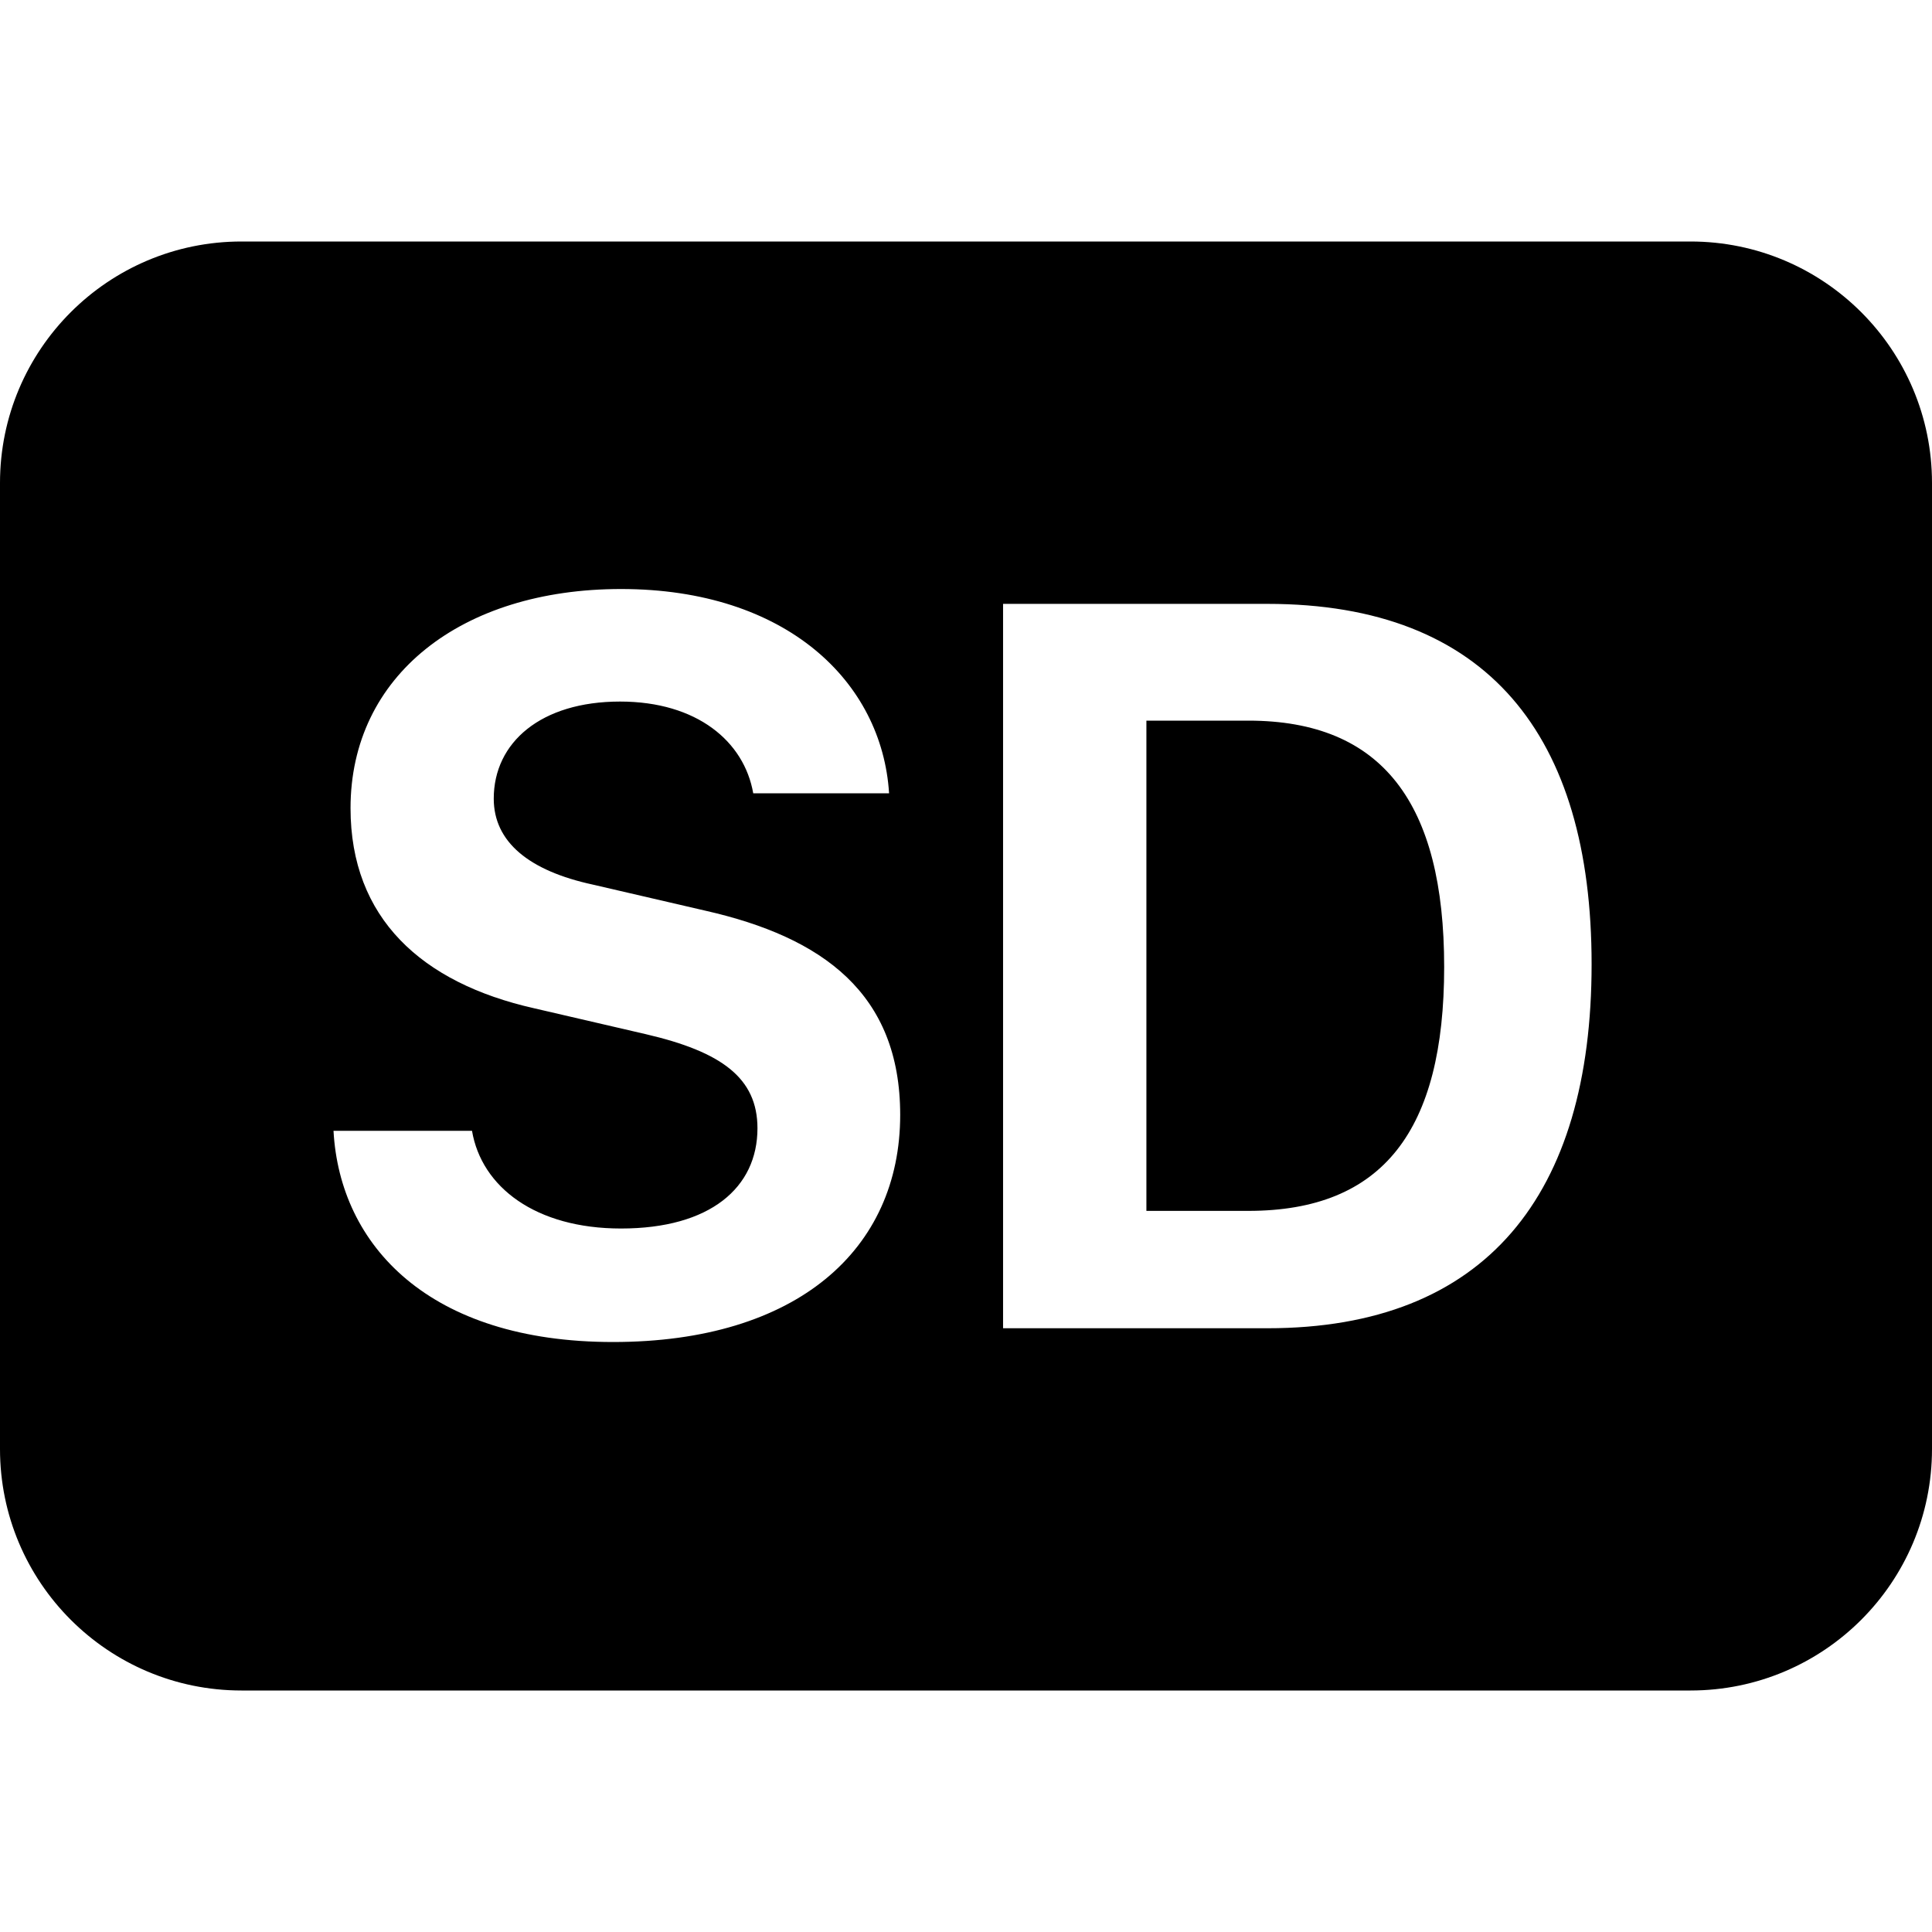
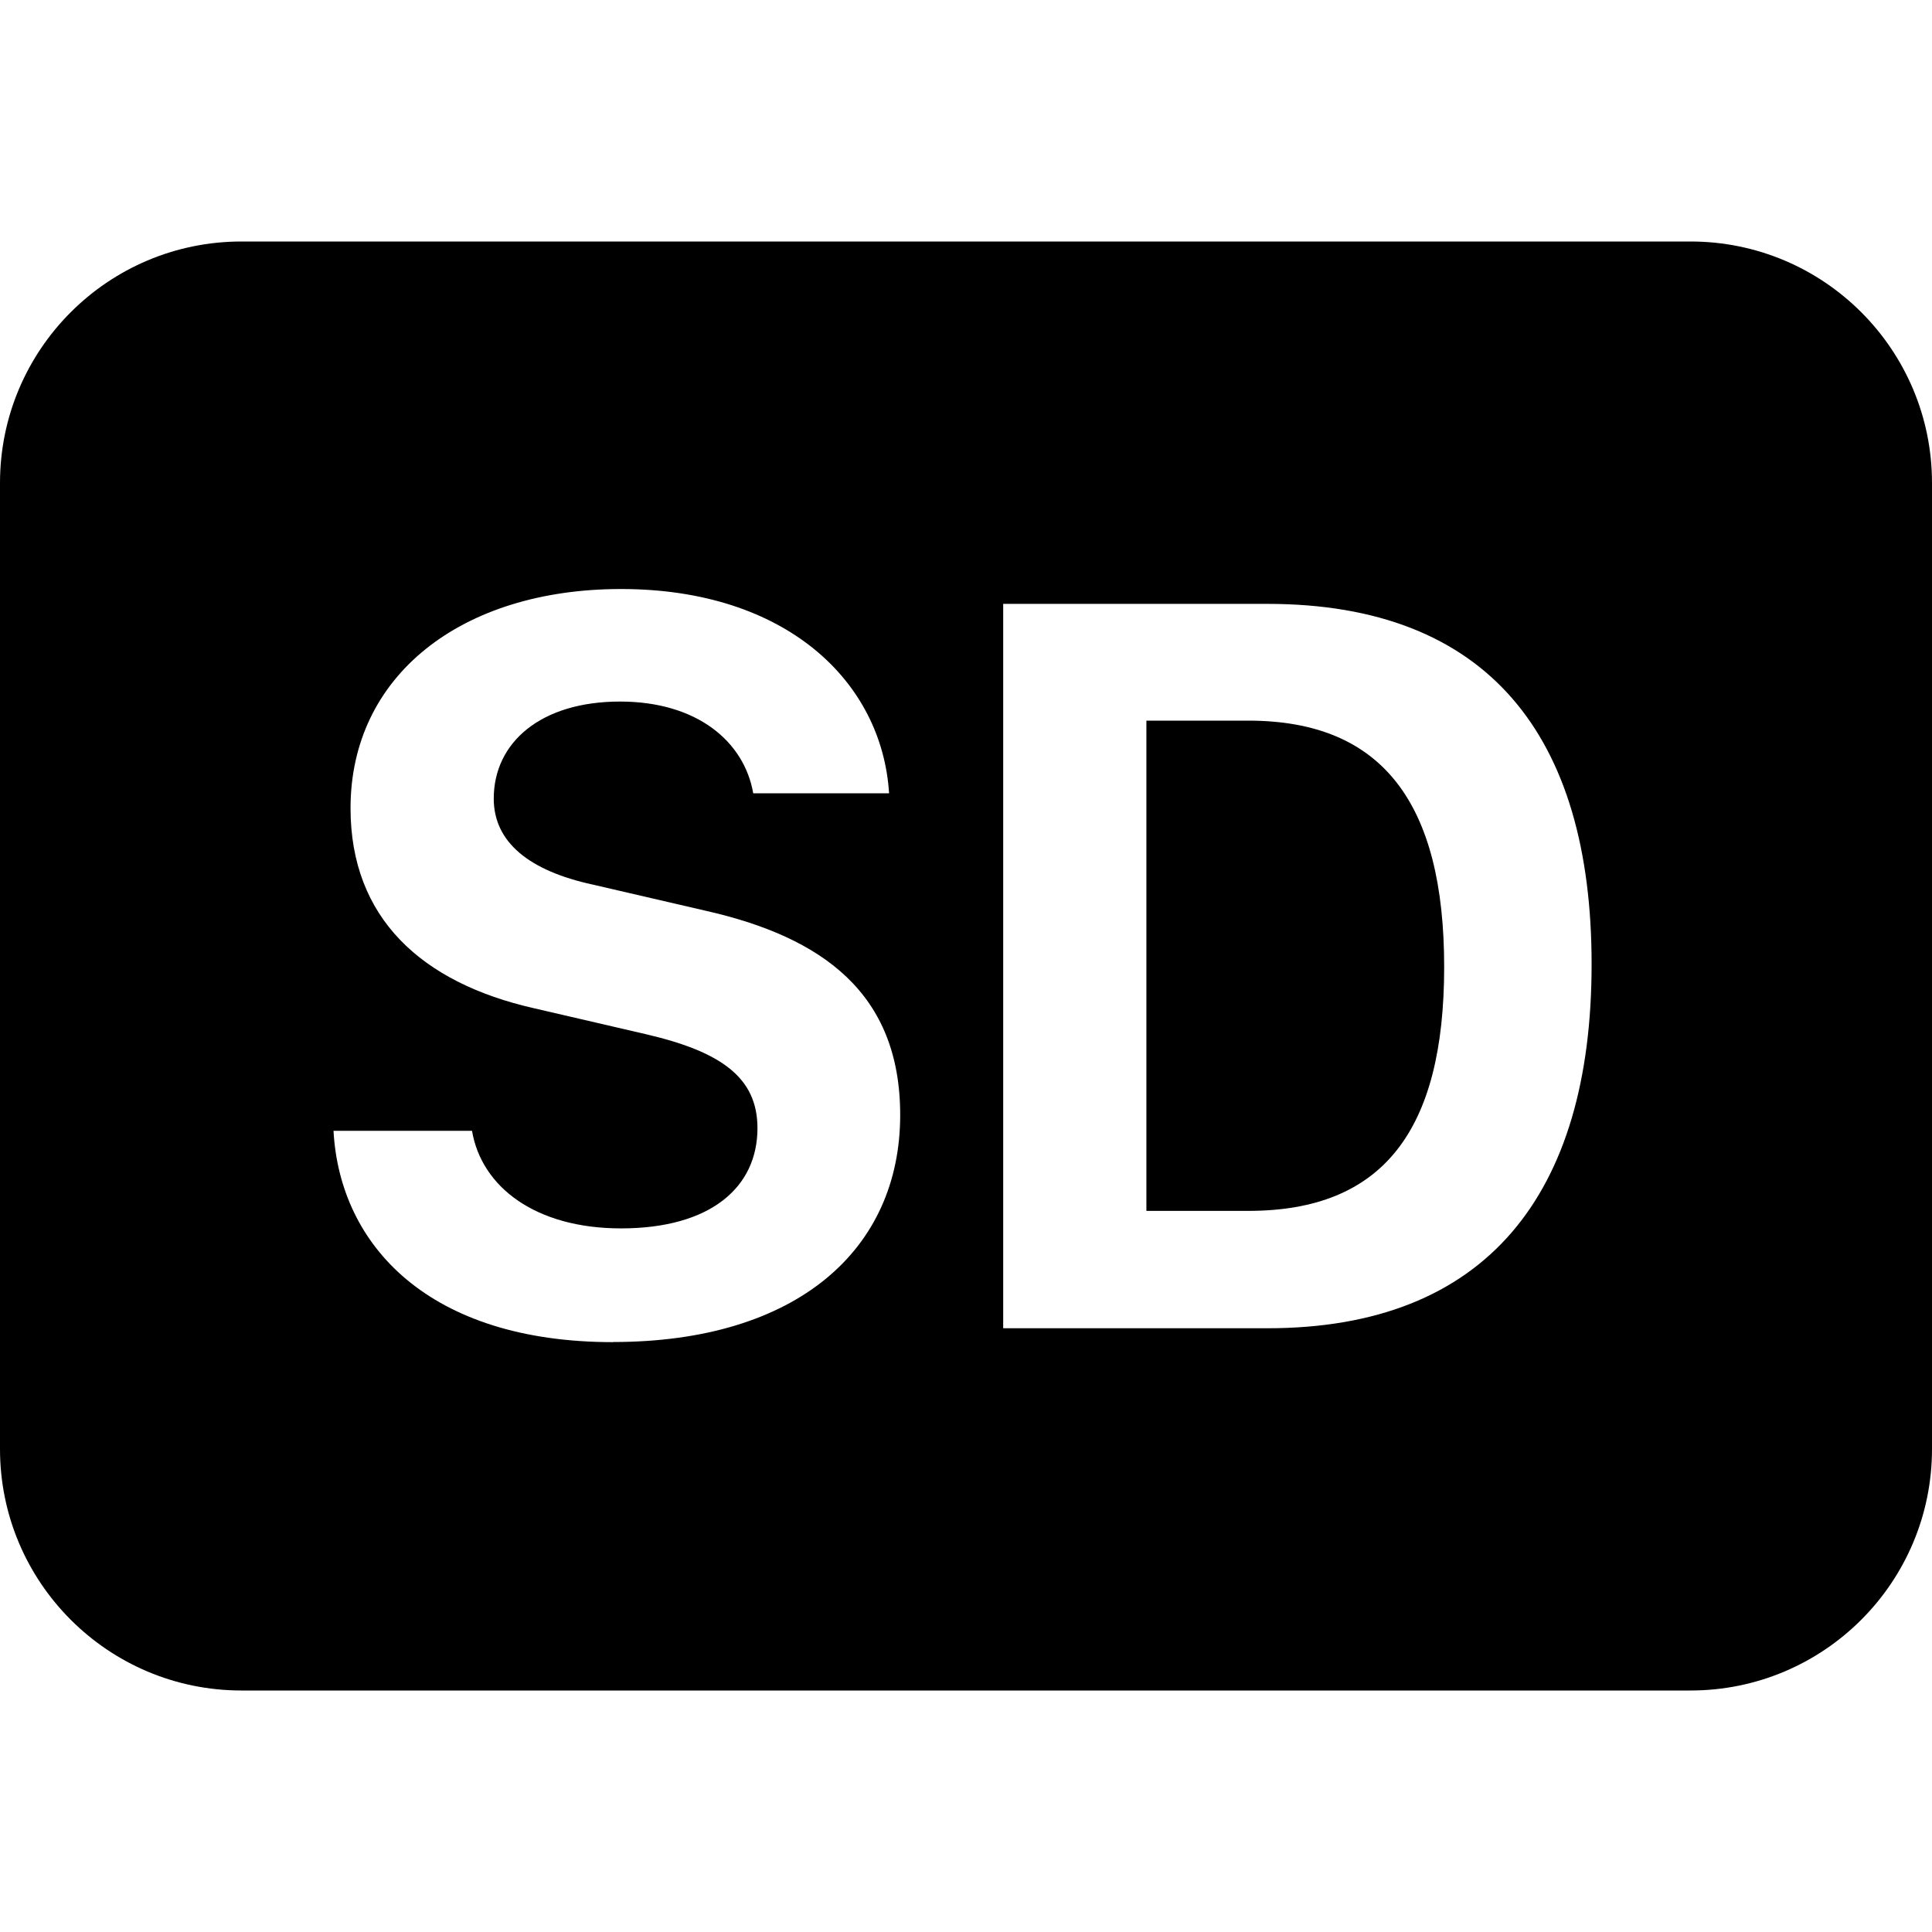
<svg xmlns="http://www.w3.org/2000/svg" width="16" height="16" fill="currentColor" viewBox="0 0 16 16">
-   <path fill-rule="evenodd" d="M0 4a2 2 0 0 1 2-2h12a2 2 0 0 1 2 2v8a2 2 0 0 1-2 2H2a2 2 0 0 1-2-2V4Zm5.077 7.114c-1.524 0-2.263-.8-2.315-1.749h1.147c.079.466.527.809 1.234.809.739 0 1.13-.339 1.13-.83 0-.418-.3-.634-.923-.779l-.927-.215c-.932-.21-1.52-.747-1.52-1.657 0-1.098.918-1.815 2.24-1.815 1.371 0 2.162.77 2.22 1.692H6.238c-.075-.43-.466-.76-1.103-.76-.655 0-1.046.338-1.046.804 0 .36.294.598.821.712l.932.216c.971.22 1.613.685 1.613 1.691 0 1.117-.857 1.881-2.378 1.881ZM8.307 11V5.001h2.19c1.823 0 2.684 1.09 2.684 2.984 0 1.908-.874 3.015-2.685 3.015H8.308Zm2.031-5.032h-.844v4.06h.844c1.116 0 1.622-.667 1.622-2.02 0-1.354-.51-2.04-1.622-2.04Z" />
+   <path d="M10.338 5.968h-.844v4.06h.844c1.116 0 1.622-.667 1.622-2.02 0-1.354-.51-2.04-1.622-2.04Z" />
+   <path d="M0 4a2 2 0 0 1 2-2h12a2 2 0 0 1 2 2v8a2 2 0 0 1-2 2H2a2 2 0 0 1-2-2V4Zm5.077 7.114c1.521 0 2.378-.764 2.378-1.88 0-1.007-.642-1.473-1.613-1.692l-.932-.216c-.527-.114-.821-.351-.821-.712 0-.466.39-.804 1.046-.804.637 0 1.028.33 1.103.76h1.125c-.058-.923-.849-1.692-2.22-1.692-1.322 0-2.24.717-2.24 1.815 0 .91.588 1.446 1.52 1.657l.927.215c.624.145.923.36.923.778 0 .492-.391.83-1.13.83-.707 0-1.155-.342-1.234-.808H2.762c.052.95.79 1.75 2.315 1.75ZM8.307 11h2.19c1.81 0 2.684-1.107 2.684-3.015 0-1.894-.861-2.984-2.685-2.984H8.308V11Z" />
</svg>
